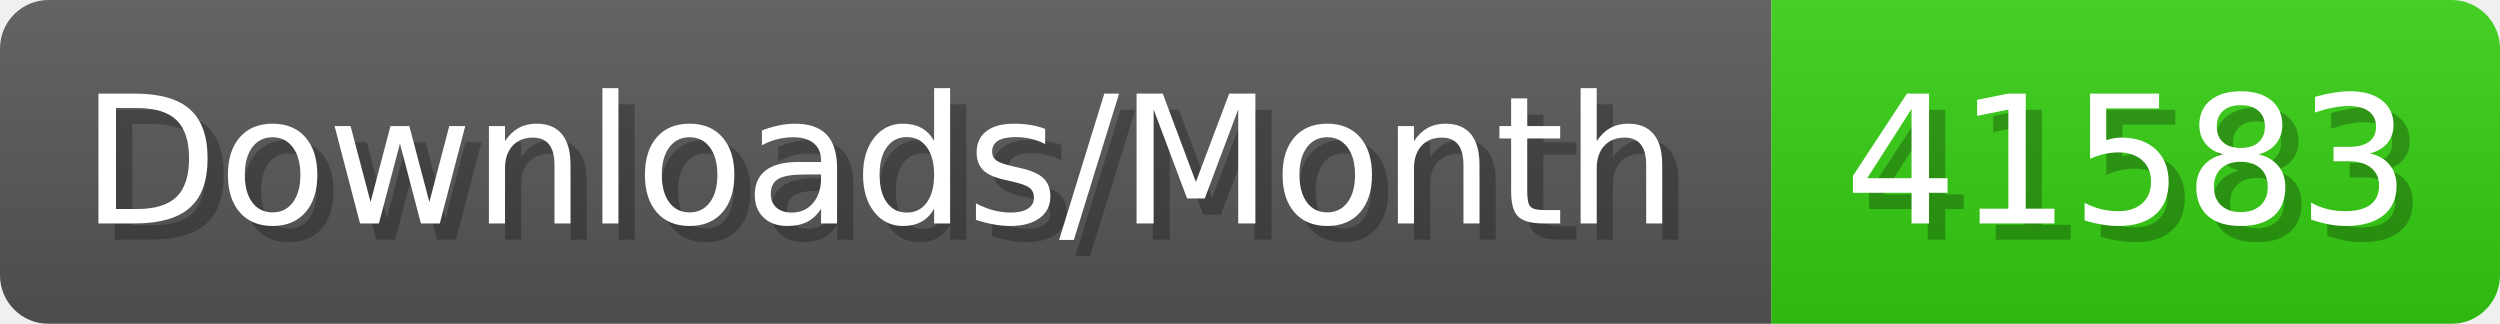
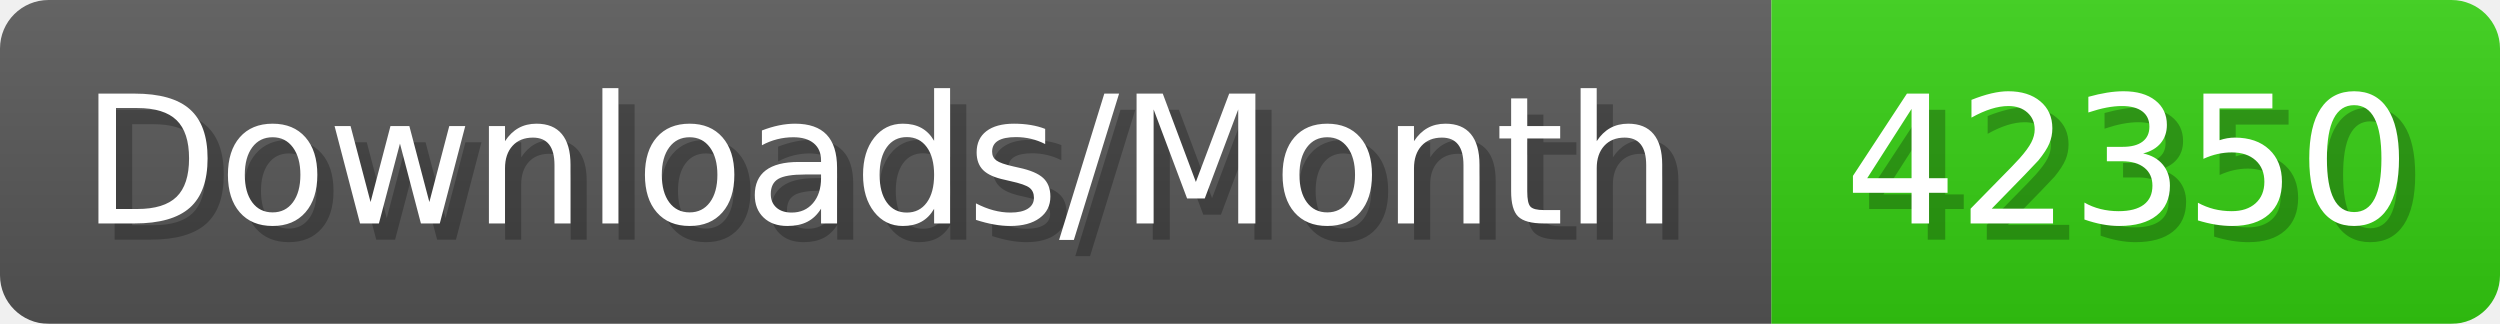
- <svg xmlns="http://www.w3.org/2000/svg" width="154.4" height="20" viewBox="0 0 1544 200" role="img" aria-label="Downloads/Month: 41583">
+ <svg xmlns="http://www.w3.org/2000/svg" width="154.4" height="20" viewBox="0 0 1544 200" role="img" aria-label="Downloads/Month: 42350">
  <linearGradient id="YlXUI" x2="0" y2="100%">
    <stop offset="0" stop-opacity=".1" stop-color="#EEE" />
    <stop offset="1" stop-opacity=".1" />
  </linearGradient>
  <mask id="JHhop">
    <rect width="1544" height="200" rx="30" fill="#FFF" />
  </mask>
  <g mask="url(#JHhop)">
    <rect width="1094" height="200" fill="#555" />
    <rect width="450" height="200" fill="#3C1" x="1094" />
    <rect width="1544" height="200" fill="url(#YlXUI)" />
  </g>
  <g aria-hidden="true" fill="#fff" text-anchor="start" font-family="Verdana,DejaVu Sans,sans-serif" font-size="110">
    <text x="60" y="148" textLength="994" fill="#000" opacity="0.25">Downloads/Month</text>
    <text x="50" y="138" textLength="994">Downloads/Month</text>
-     <text x="1149" y="148" textLength="350" fill="#000" opacity="0.25">41583</text>
-     <text x="1139" y="138" textLength="350">41583</text>
+     <text x="1149" y="148" textLength="350" fill="#000" opacity="0.25">42350</text>
+     <text x="1139" y="138" textLength="350">42350</text>
  </g>
</svg>
